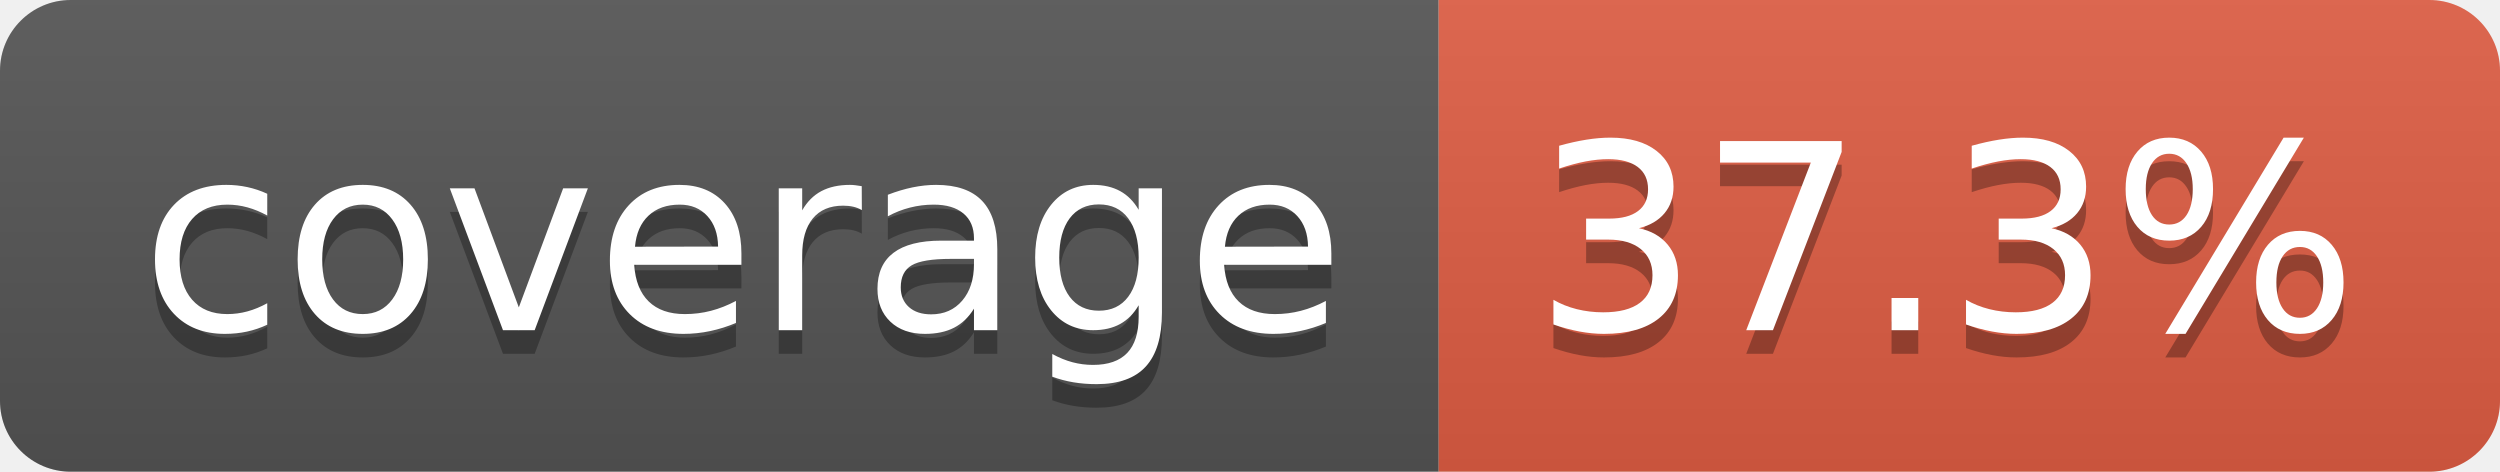
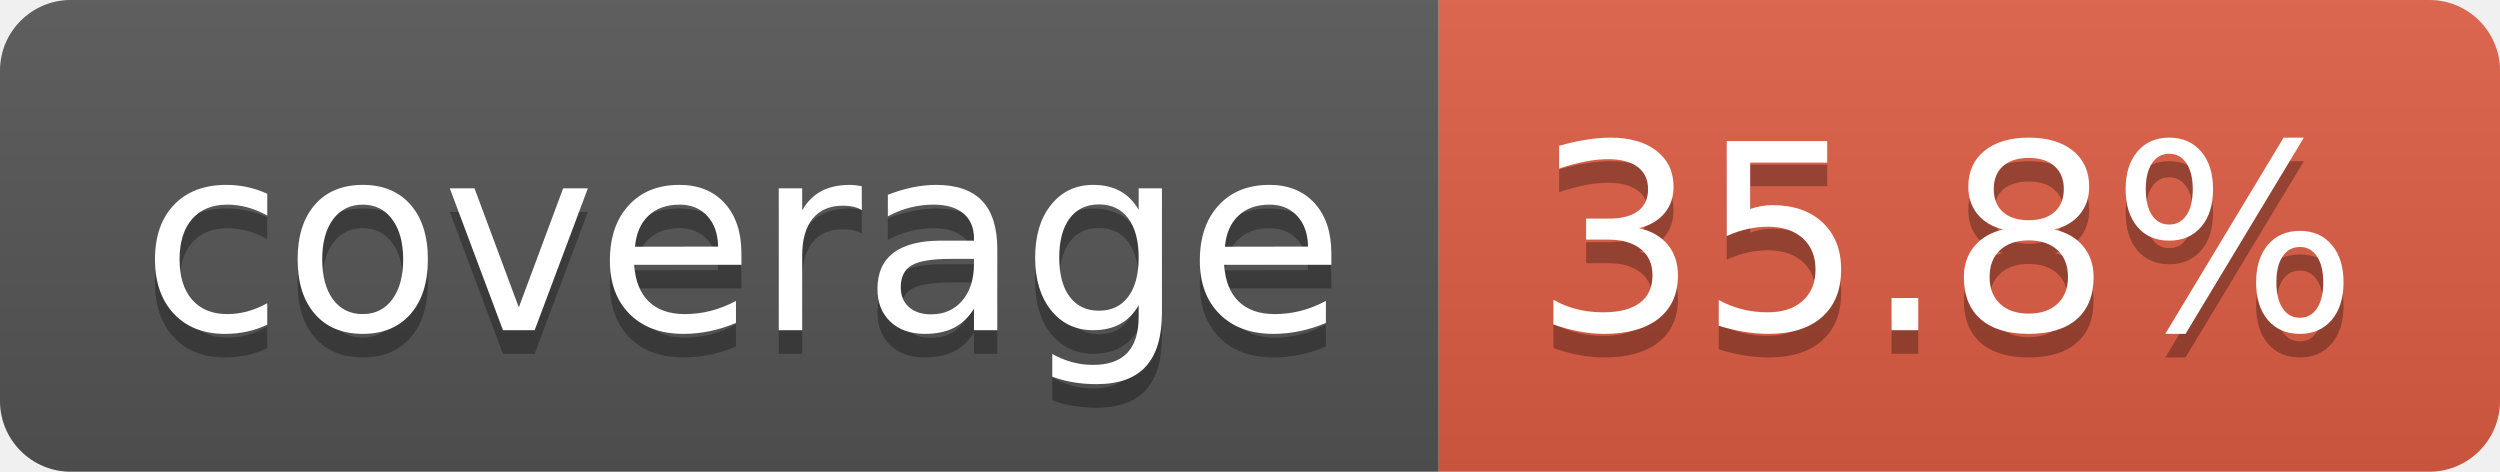
- <svg xmlns="http://www.w3.org/2000/svg" width="106" height="20" role="img" aria-label="coverage: 37.3%">
+ <svg xmlns="http://www.w3.org/2000/svg" width="106" height="20" role="img" aria-label="coverage: 35.8%">
  <linearGradient id="s" x2="0" y2="100%">
    <stop offset="0" stop-color="#bbb" stop-opacity=".1" />
    <stop offset="1" stop-opacity=".1" />
  </linearGradient>
  <clipPath id="r">
    <rect width="106" height="20" rx="3" fill="#fff" />
  </clipPath>
  <g clip-path="url(#r)">
    <rect width="61" height="20" fill="#555" />
    <rect x="61" width="45" height="20" fill="#e05d44" />
    <rect width="106" height="20" fill="url(#s)" />
  </g>
  <g fill="#fff" text-anchor="middle" font-family="Verdana,Geneva,DejaVu Sans,sans-serif" text-rendering="geometricPrecision" font-size="110">
    <text aria-hidden="true" x="315" y="150" fill="#010101" fill-opacity=".3" transform="scale(.1)" textLength="510">coverage</text>
    <text x="315" y="140" transform="scale(.1)" fill="#fff" textLength="510">coverage</text>
-     <text aria-hidden="true" x="825" y="150" fill="#010101" fill-opacity=".3" transform="scale(.1)" textLength="350">37.3%</text>
-     <text x="825" y="140" transform="scale(.1)" fill="#fff" textLength="350">37.3%</text>
+     <text aria-hidden="true" x="825" y="150" fill="#010101" fill-opacity=".3" transform="scale(.1)" textLength="350">35.8%</text>
+     <text x="825" y="140" transform="scale(.1)" fill="#fff" textLength="350">35.8%</text>
  </g>
</svg>
